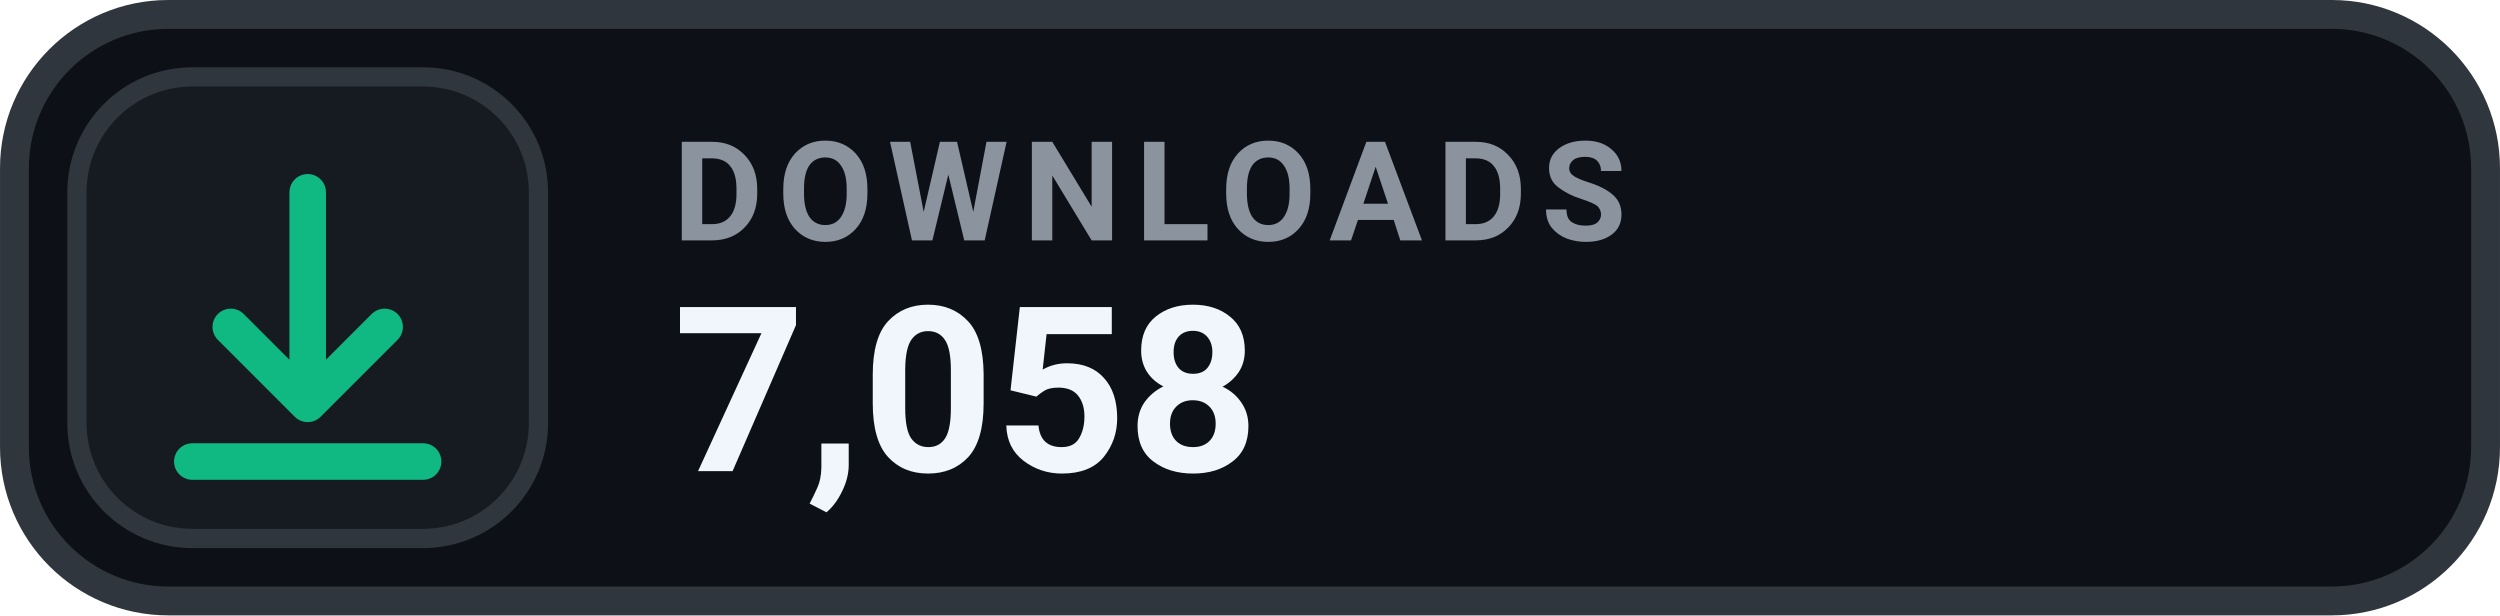
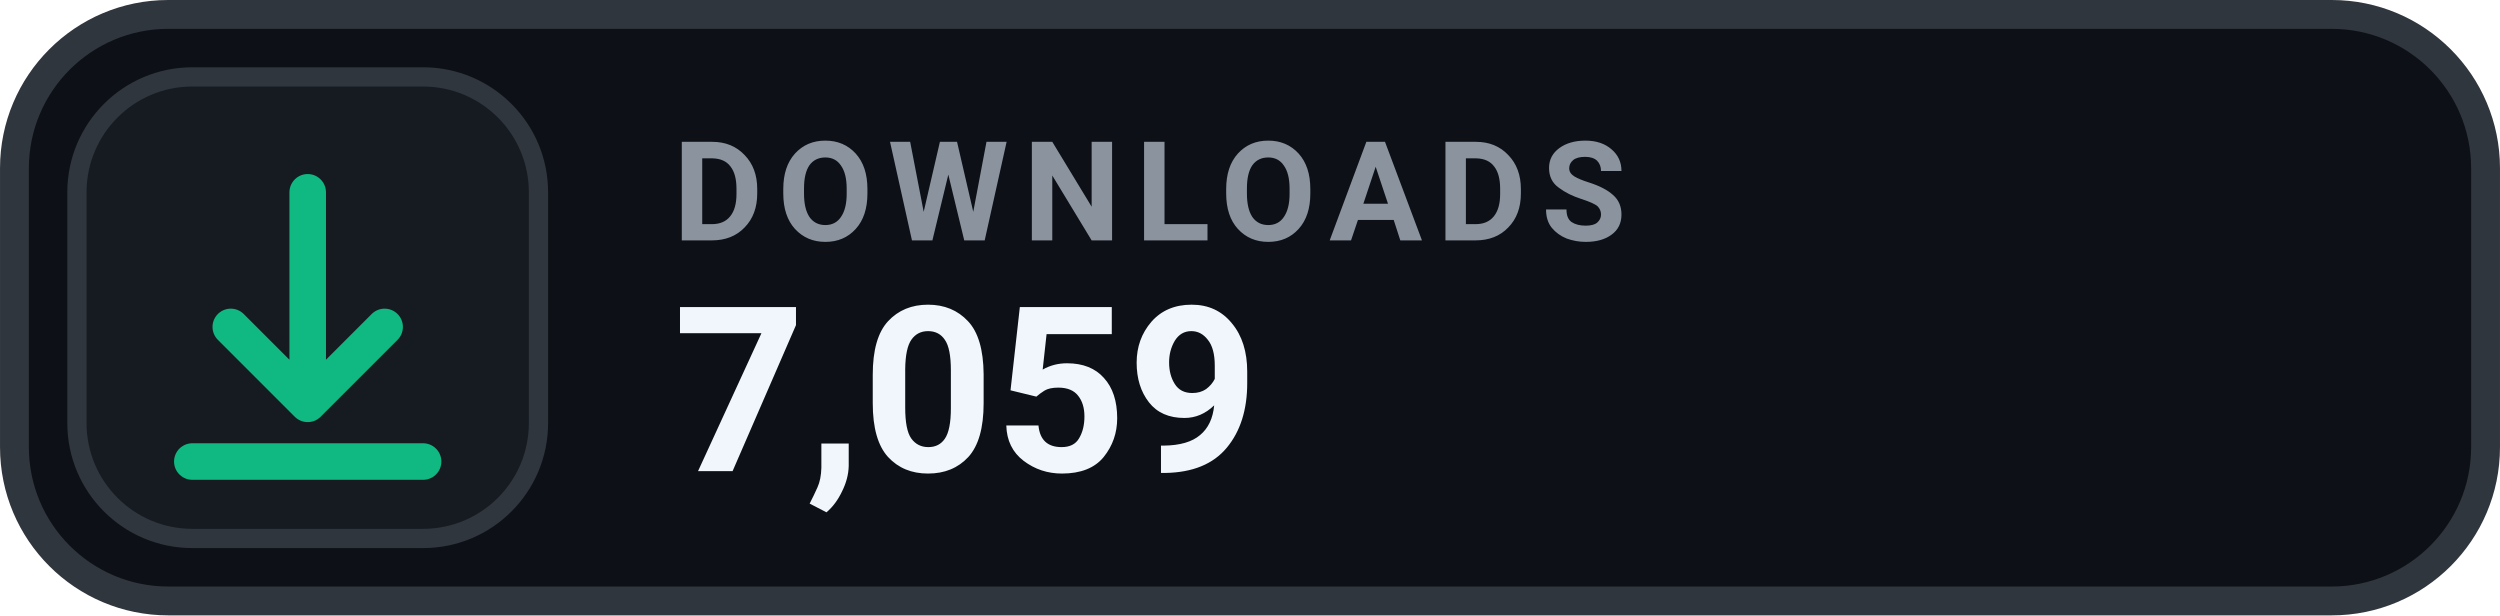
- <svg xmlns="http://www.w3.org/2000/svg" width="126" height="31.015" viewBox="0 0 130 32" role="img" aria-label="DOWNLOADS 7,058">
+ <svg xmlns="http://www.w3.org/2000/svg" width="126" height="31.015" viewBox="0 0 130 32" role="img" aria-label="DOWNLOADS 7,059">
  <rect x=".75" y=".75" width="128.5" height="30.5" rx="8" fill="#0D1117" stroke="#30363D" stroke-width="1.5" />
  <rect x="4" y="4" width="24" height="24" rx="6" fill="#161B22" stroke="#30363D" stroke-width="1" />
  <g transform="translate(16 16)" style="color:#10B981;">
    <path d="M0 -6 v11 m0 0 l4 -4 m-4 4 l-4 -4 M-6 8 h12" fill="none" stroke="currentColor" stroke-width="1.9" stroke-linecap="round" stroke-linejoin="round" />
  </g>
  <text x="35" y="12.5" fill="#8B949E" font-family="-apple-system,BlinkMacSystemFont,'Segoe UI',Roboto,Helvetica,Arial,sans-serif" font-size="7.2" font-weight="700" letter-spacing=".75">DOWNLOADS</text>
-   <text x="35" y="24.5" fill="#F0F6FC" font-family="-apple-system,BlinkMacSystemFont,'Segoe UI',Roboto,Helvetica,Arial,sans-serif" font-size="12" font-weight="700">7,058</text>
+   <text x="35" y="24.5" fill="#F0F6FC" font-family="-apple-system,BlinkMacSystemFont,'Segoe UI',Roboto,Helvetica,Arial,sans-serif" font-size="12" font-weight="700">7,059</text>
</svg>
